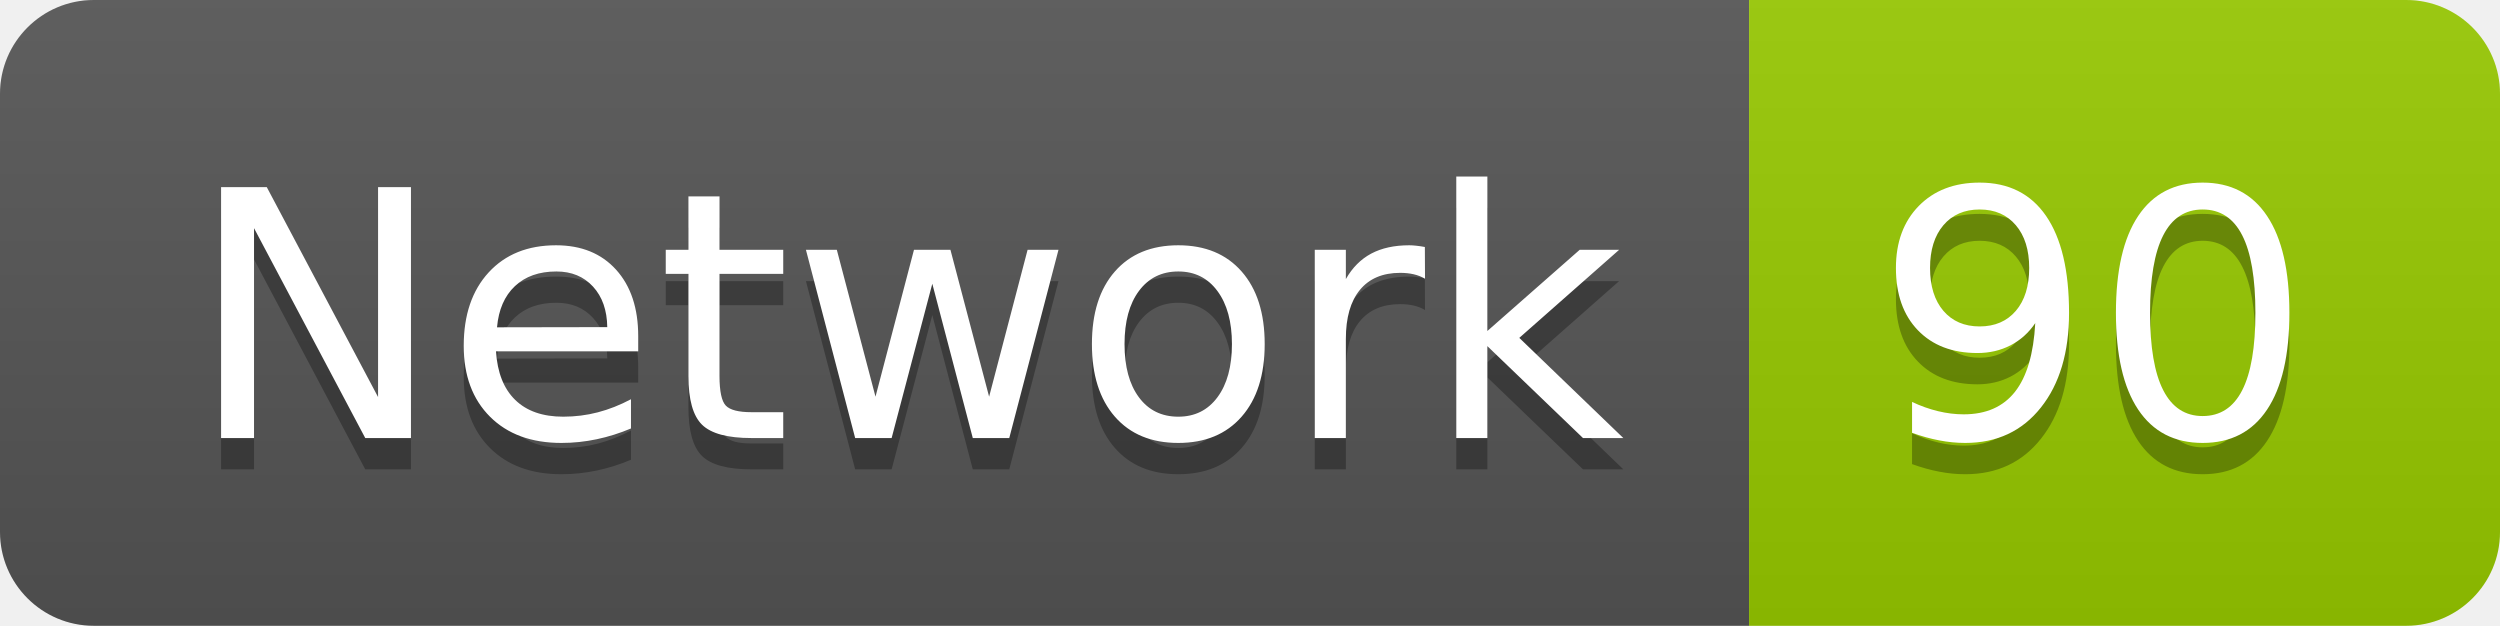
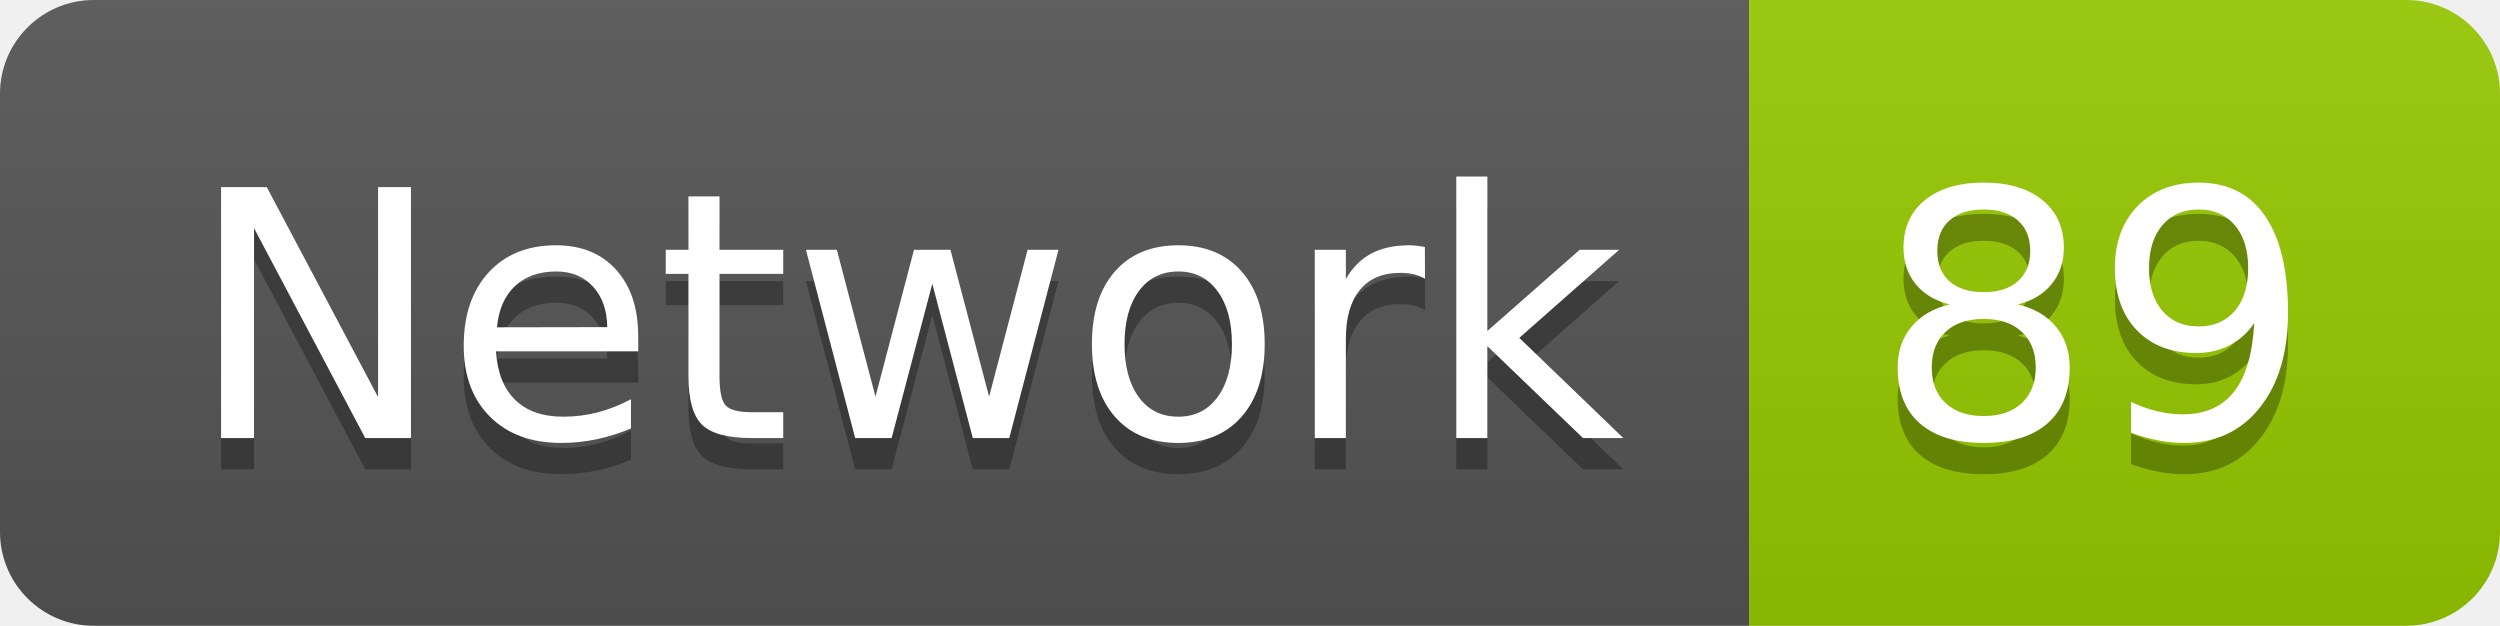
<svg xmlns="http://www.w3.org/2000/svg" width="79.9" height="20">
  <linearGradient id="smooth" x2="0" y2="100%">
    <stop offset="0" stop-color="#bbb" stop-opacity=".1" />
    <stop offset="1" stop-opacity=".1" />
  </linearGradient>
  <clipPath id="round">
    <rect width="79.9" height="20" rx="3" fill="#fff" />
  </clipPath>
  <g clip-path="url(#round)">
    <rect width="55.9" height="20" fill="#555" />
    <rect x="55.9" width="24.0" height="20" fill="#97CA00" />
    <rect width="79.9" height="20" fill="url(#smooth)" />
  </g>
  <g fill="#fff" text-anchor="middle" font-family="DejaVu Sans,Verdana,Geneva,sans-serif" font-size="110">
    <text x="289.5" y="150" fill="#010101" fill-opacity=".3" transform="scale(0.1)" textLength="459.0" lengthAdjust="spacing">Network</text>
    <text x="289.5" y="140" transform="scale(0.1)" textLength="459.0" lengthAdjust="spacing">Network</text>
-     <text x="669.0" y="150" fill="#010101" fill-opacity=".3" transform="scale(0.1)" textLength="140.0" lengthAdjust="spacing">90</text>
-     <text x="669.0" y="140" transform="scale(0.1)" textLength="140.0" lengthAdjust="spacing">90</text>
+     <text x="669.0" y="150" fill="#010101" fill-opacity=".3" transform="scale(0.1)" textLength="140.0" lengthAdjust="spacing">89</text>
+     <text x="669.0" y="140" transform="scale(0.1)" textLength="140.0" lengthAdjust="spacing">89</text>
  </g>
</svg>
